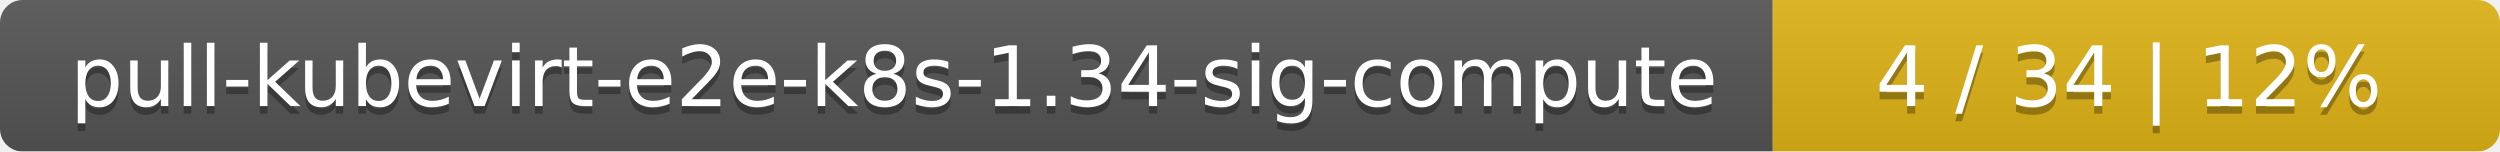
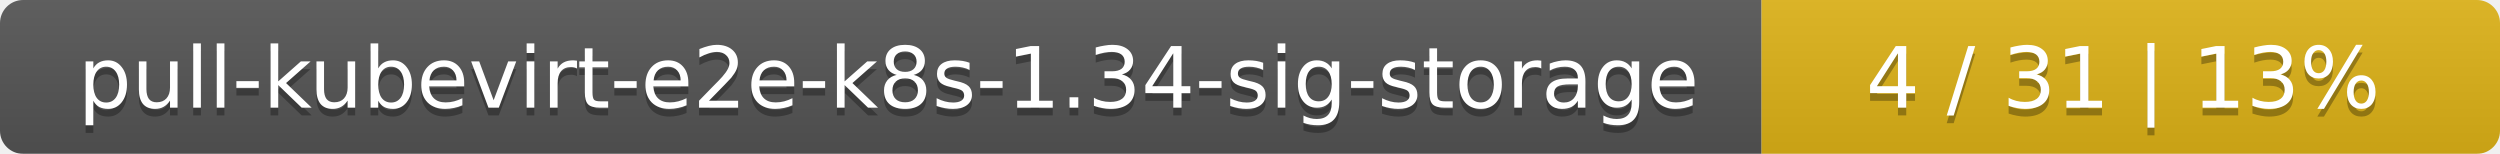
- <svg xmlns="http://www.w3.org/2000/svg" width="330" height="20">
+ <svg xmlns="http://www.w3.org/2000/svg" width="325" height="20">
  <linearGradient id="smooth" x2="0" y2="100%">
    <stop offset="0" stop-color="#bbb" stop-opacity=".1" />
    <stop offset="1" stop-opacity=".1" />
  </linearGradient>
  <mask id="round">
-     <rect width="330" height="20" rx="3" fill="#fff" />
+     <rect width="325" height="20" rx="3" fill="#fff" />
  </mask>
  <g mask="url(#round)">
-     <rect width="234" height="20" fill="#555" />
-     <rect x="234" width="96" height="20" fill="#dfb317" />
-     <rect width="330" height="20" fill="url(#smooth)" />
+     <rect width="229" height="20" fill="#555" />
+     <rect x="229" width="96" height="20" fill="#dfb317" />
+     <rect width="325" height="20" fill="url(#smooth)" />
  </g>
  <g fill="#fff" text-anchor="middle" font-family="DejaVu Sans,Verdana,Geneva,sans-serif" font-size="11">
-     <text x="118" y="15" fill="#010101" fill-opacity=".3">pull-kubevirt-e2e-k8s-1.34-sig-compute</text>
-     <text x="118" y="14">pull-kubevirt-e2e-k8s-1.34-sig-compute</text>
-     <text x="281" y="15" fill="#010101" fill-opacity=".3">4 / 34    |    12%</text>
-     <text x="281" y="14">4 / 34    |    12%</text>
+     <text x="115.5" y="15" fill="#010101" fill-opacity=".3">pull-kubevirt-e2e-k8s-1.34-sig-storage</text>
+     <text x="115.5" y="14">pull-kubevirt-e2e-k8s-1.34-sig-storage</text>
+     <text x="276" y="15" fill="#010101" fill-opacity=".3">4 / 31    |    13%</text>
+     <text x="276" y="14">4 / 31    |    13%</text>
  </g>
</svg>
